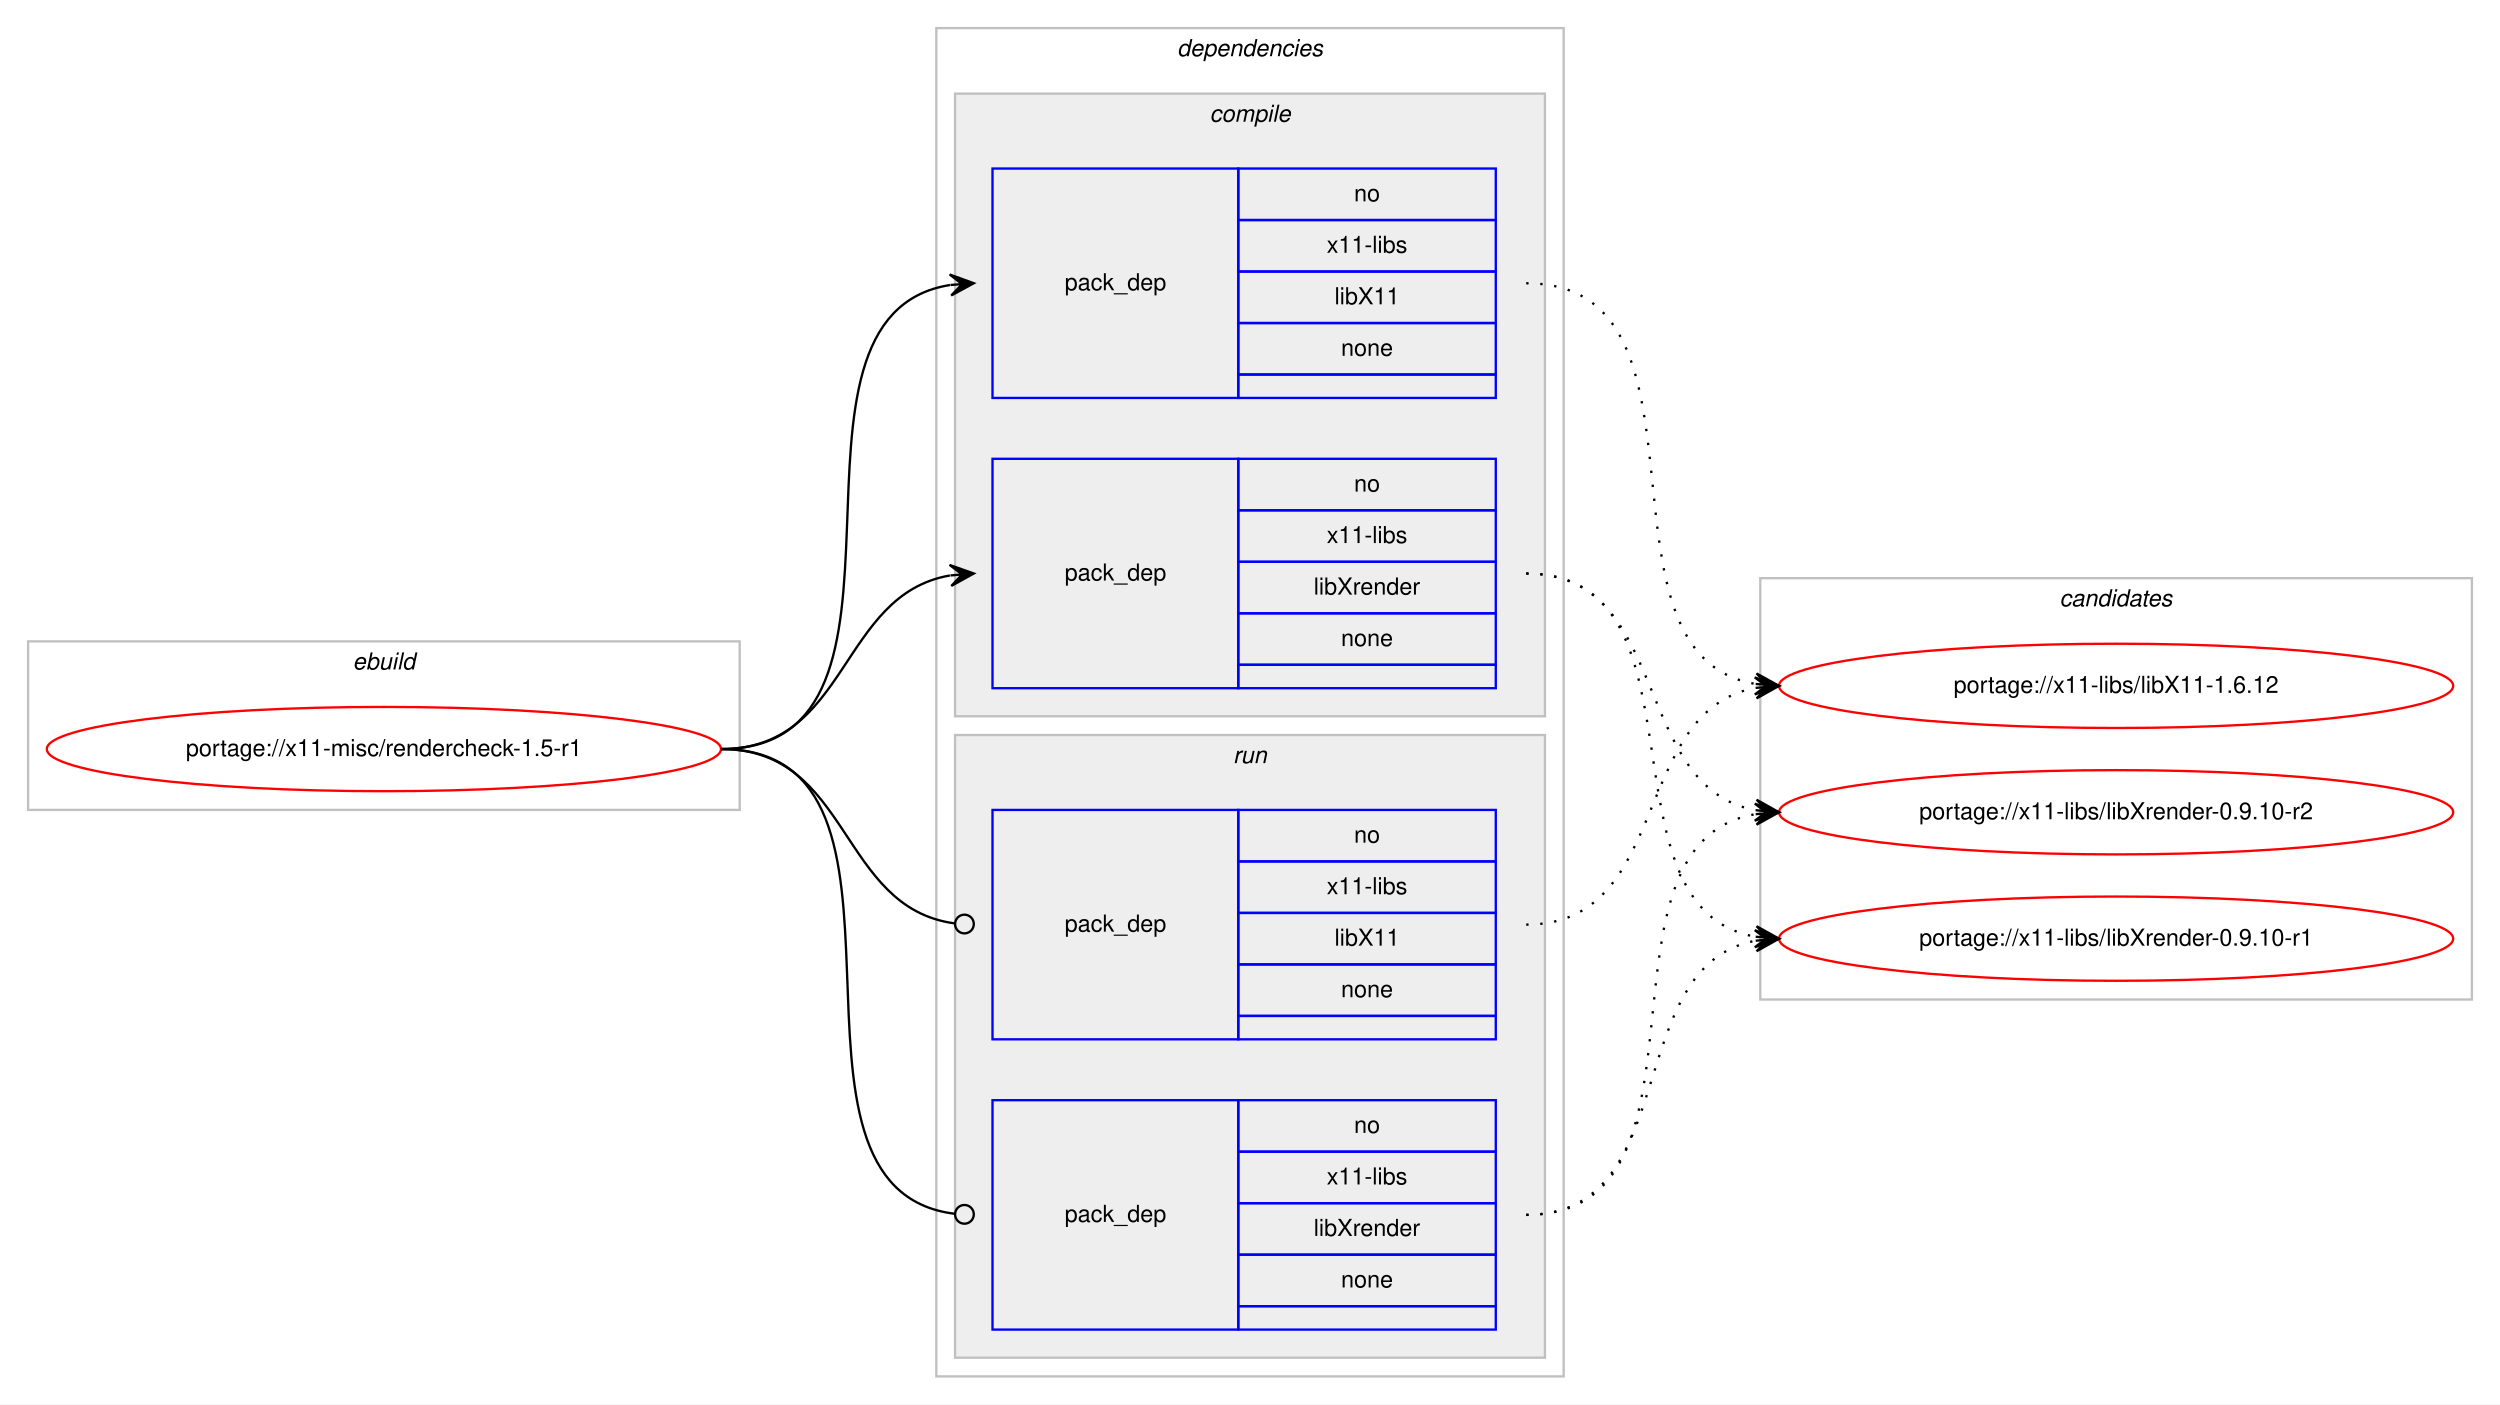
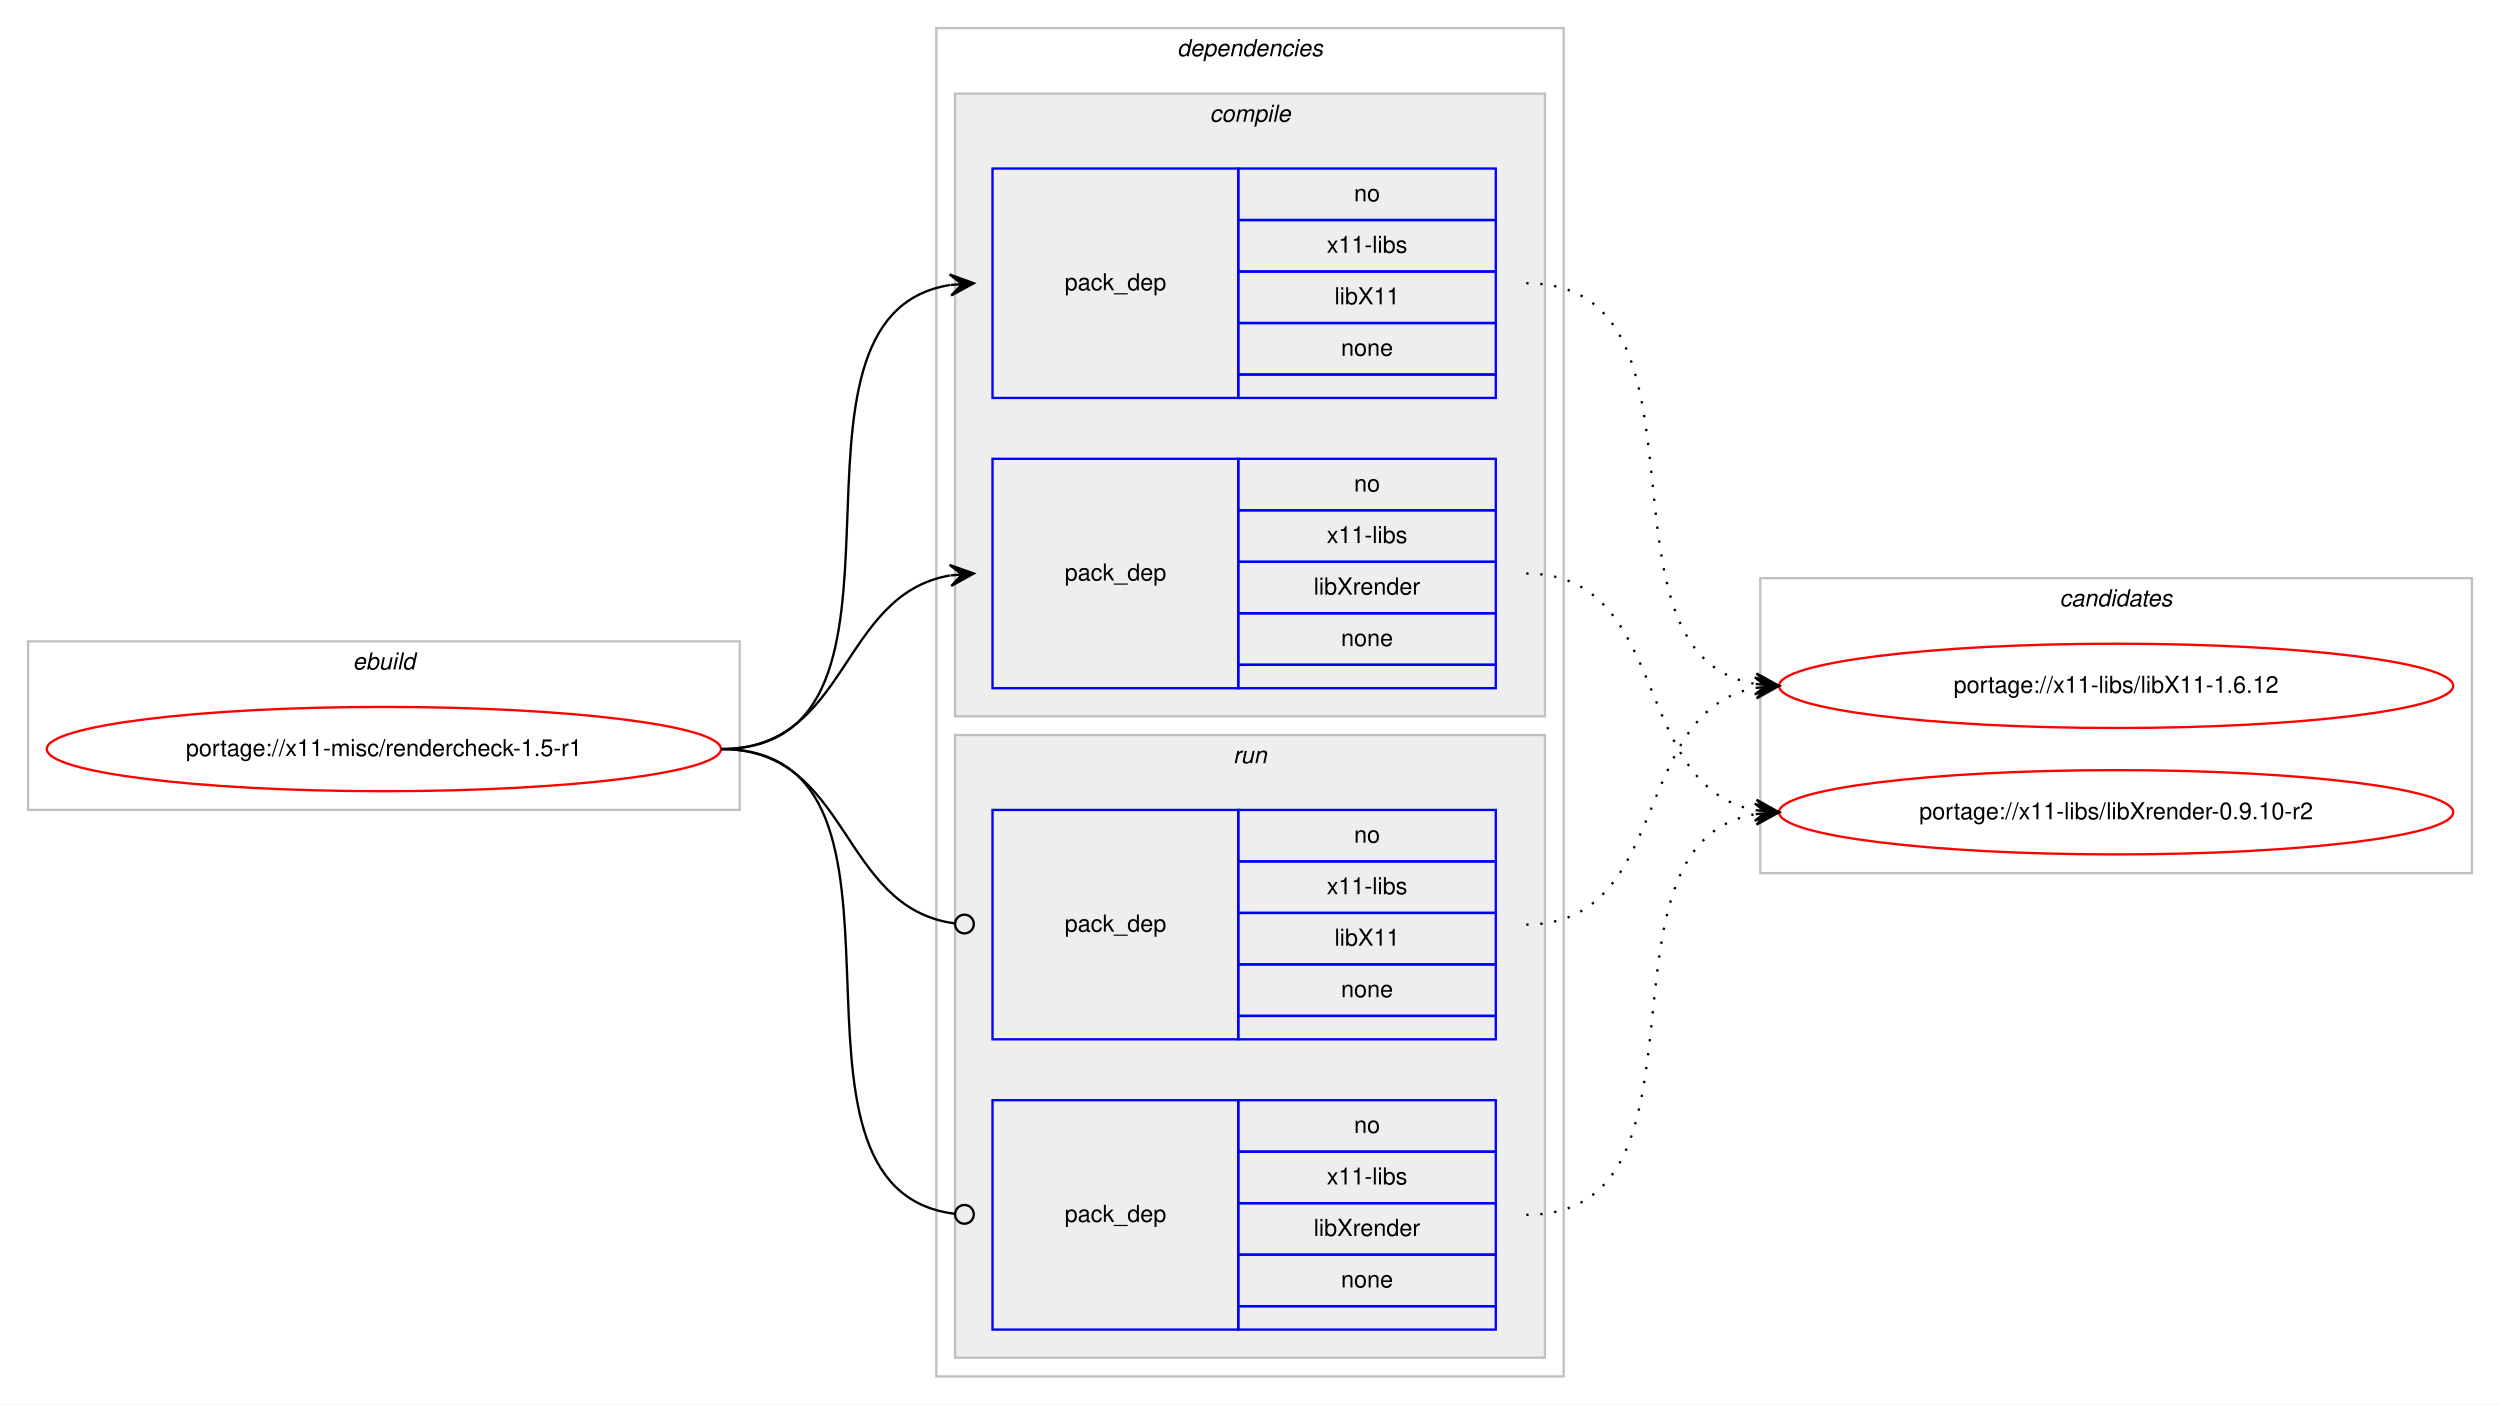
<svg xmlns="http://www.w3.org/2000/svg" xmlns:xlink="http://www.w3.org/1999/xlink" width="1068pt" height="600pt" viewBox="0.00 0.00 1068.00 600.00">
  <g id="graph0" class="graph" transform="scale(1 1) rotate(0) translate(4 596)">
    <polygon fill="#ffffff" stroke="transparent" points="-4,4 -4,-596 1064,-596 1064,4 -4,4" />
    <g id="clust1" class="cluster">
      <polygon fill="none" stroke="#c0c0c0" points="8,-250 8,-322 312,-322 312,-250 8,-250" />
      <text text-anchor="start" x="146.663" y="-310" font-family="Helvetica,sans-Serif" font-style="italic" font-size="10.00" fill="#000000">ebuild</text>
    </g>
    <g id="clust2" class="cluster">
      <polygon fill="none" stroke="#c0c0c0" points="396,-8 396,-584 664,-584 664,-8 396,-8" />
      <text text-anchor="start" x="498.875" y="-572" font-family="Helvetica,sans-Serif" font-style="italic" font-size="10.00" fill="#000000">dependencies</text>
    </g>
    <g id="clust3" class="cluster">
      <polygon fill="#eeeeee" stroke="#c0c0c0" points="404,-290 404,-556 656,-556 656,-290 404,-290" />
      <text text-anchor="start" x="512.778" y="-544" font-family="Helvetica,sans-Serif" font-style="italic" font-size="10.00" fill="#000000">compile</text>
    </g>
    <g id="clust7" class="cluster">
      <polygon fill="#eeeeee" stroke="#c0c0c0" points="404,-16 404,-282 656,-282 656,-16 404,-16" />
      <text text-anchor="start" x="522.777" y="-270" font-family="Helvetica,sans-Serif" font-style="italic" font-size="10.00" fill="#000000">run</text>
    </g>
    <g id="clust10" class="cluster">
-       <polygon fill="none" stroke="#c0c0c0" points="748,-169 748,-349 1052,-349 1052,-169 748,-169" />
+       <polygon fill="none" stroke="#c0c0c0" points="748,-223 748,-349 1052,-349 1052,-223 748,-223" />
      <text text-anchor="start" x="875.824" y="-337" font-family="Helvetica,sans-Serif" font-style="italic" font-size="10.00" fill="#000000">candidates</text>
    </g>
    <g id="node1" class="node">
      <g id="a_node1">
        <a xlink:href="../x11-misc/rendercheck-1.5-r1.svg" xlink:title="portage://x11-misc/rendercheck-1.5-r1">
          <ellipse fill="none" stroke="#ff0000" cx="160" cy="-276" rx="144" ry="18" />
          <text text-anchor="middle" x="160" y="-273" font-family="Helvetica,sans-Serif" font-size="10.00" fill="#000000">portage://x11-misc/rendercheck-1.5-r1</text>
        </a>
      </g>
    </g>
    <g id="node2" class="node">
      <polygon fill="none" stroke="#0000ff" points="420,-426 420,-524 525,-524 525,-426 420,-426" />
      <text text-anchor="start" x="450.823" y="-472" font-family="Helvetica,sans-Serif" font-size="10.00" fill="#000000">pack_dep</text>
      <polygon fill="none" stroke="#0000ff" points="525,-502 525,-524 635,-524 635,-502 525,-502" />
      <text text-anchor="start" x="574.441" y="-510" font-family="Helvetica,sans-Serif" font-size="10.00" fill="#000000">no</text>
      <polygon fill="none" stroke="#0000ff" points="525,-480 525,-502 635,-502 635,-480 525,-480" />
      <text text-anchor="start" x="562.778" y="-488" font-family="Helvetica,sans-Serif" font-size="10.00" fill="#000000">x11-libs</text>
      <polygon fill="none" stroke="#0000ff" points="525,-458 525,-480 635,-480 635,-458 525,-458" />
      <text text-anchor="start" x="566.108" y="-466" font-family="Helvetica,sans-Serif" font-size="10.00" fill="#000000">libX11</text>
      <polygon fill="none" stroke="#0000ff" points="525,-436 525,-458 635,-458 635,-436 525,-436" />
      <text text-anchor="start" x="568.882" y="-444" font-family="Helvetica,sans-Serif" font-size="10.00" fill="#000000">none</text>
      <polygon fill="none" stroke="#0000ff" points="525,-426 525,-436 635,-436 635,-426 525,-426" />
    </g>
    <g id="edge1" class="edge">
      <path fill="none" stroke="#000000" d="M304,-276C400.994,-276 317.856,-460.879 401.833,-474.239" />
      <polygon fill="#000000" stroke="#000000" points="412,-475 401.692,-478.741 407.014,-474.627 402.028,-474.254 402.028,-474.254 402.028,-474.254 407.014,-474.627 402.364,-469.766 412,-475 412,-475" />
    </g>
    <g id="node3" class="node">
      <polygon fill="none" stroke="#0000ff" points="420,-302 420,-400 525,-400 525,-302 420,-302" />
      <text text-anchor="start" x="450.823" y="-348" font-family="Helvetica,sans-Serif" font-size="10.00" fill="#000000">pack_dep</text>
      <polygon fill="none" stroke="#0000ff" points="525,-378 525,-400 635,-400 635,-378 525,-378" />
      <text text-anchor="start" x="574.441" y="-386" font-family="Helvetica,sans-Serif" font-size="10.00" fill="#000000">no</text>
      <polygon fill="none" stroke="#0000ff" points="525,-356 525,-378 635,-378 635,-356 525,-356" />
      <text text-anchor="start" x="562.778" y="-364" font-family="Helvetica,sans-Serif" font-size="10.00" fill="#000000">x11-libs</text>
      <polygon fill="none" stroke="#0000ff" points="525,-334 525,-356 635,-356 635,-334 525,-334" />
      <text text-anchor="start" x="557.22" y="-342" font-family="Helvetica,sans-Serif" font-size="10.00" fill="#000000">libXrender</text>
      <polygon fill="none" stroke="#0000ff" points="525,-312 525,-334 635,-334 635,-312 525,-312" />
      <text text-anchor="start" x="568.882" y="-320" font-family="Helvetica,sans-Serif" font-size="10.00" fill="#000000">none</text>
      <polygon fill="none" stroke="#0000ff" points="525,-302 525,-312 635,-312 635,-302 525,-302" />
    </g>
    <g id="edge2" class="edge">
      <path fill="none" stroke="#000000" d="M304,-276C358.786,-276 354.408,-341.918 401.799,-350.158" />
      <polygon fill="#000000" stroke="#000000" points="412,-351 401.664,-354.662 407.017,-350.589 402.034,-350.177 402.034,-350.177 402.034,-350.177 407.017,-350.589 402.404,-345.692 412,-351 412,-351" />
    </g>
    <g id="node4" class="node">
      <polygon fill="none" stroke="#0000ff" points="420,-152 420,-250 525,-250 525,-152 420,-152" />
      <text text-anchor="start" x="450.823" y="-198" font-family="Helvetica,sans-Serif" font-size="10.00" fill="#000000">pack_dep</text>
      <polygon fill="none" stroke="#0000ff" points="525,-228 525,-250 635,-250 635,-228 525,-228" />
      <text text-anchor="start" x="574.441" y="-236" font-family="Helvetica,sans-Serif" font-size="10.00" fill="#000000">no</text>
      <polygon fill="none" stroke="#0000ff" points="525,-206 525,-228 635,-228 635,-206 525,-206" />
      <text text-anchor="start" x="562.778" y="-214" font-family="Helvetica,sans-Serif" font-size="10.00" fill="#000000">x11-libs</text>
      <polygon fill="none" stroke="#0000ff" points="525,-184 525,-206 635,-206 635,-184 525,-184" />
      <text text-anchor="start" x="566.108" y="-192" font-family="Helvetica,sans-Serif" font-size="10.00" fill="#000000">libX11</text>
      <polygon fill="none" stroke="#0000ff" points="525,-162 525,-184 635,-184 635,-162 525,-162" />
      <text text-anchor="start" x="568.882" y="-170" font-family="Helvetica,sans-Serif" font-size="10.00" fill="#000000">none</text>
      <polygon fill="none" stroke="#0000ff" points="525,-152 525,-162 635,-162 635,-152 525,-152" />
    </g>
    <g id="edge3" class="edge">
      <path fill="none" stroke="#000000" d="M304,-276C359.586,-276 354.267,-208.145 403.905,-201.519" />
      <ellipse fill="none" stroke="#000000" cx="408.008" cy="-201.256" rx="4" ry="4" />
    </g>
    <g id="node5" class="node">
      <polygon fill="none" stroke="#0000ff" points="420,-28 420,-126 525,-126 525,-28 420,-28" />
      <text text-anchor="start" x="450.823" y="-74" font-family="Helvetica,sans-Serif" font-size="10.00" fill="#000000">pack_dep</text>
      <polygon fill="none" stroke="#0000ff" points="525,-104 525,-126 635,-126 635,-104 525,-104" />
      <text text-anchor="start" x="574.441" y="-112" font-family="Helvetica,sans-Serif" font-size="10.00" fill="#000000">no</text>
      <polygon fill="none" stroke="#0000ff" points="525,-82 525,-104 635,-104 635,-82 525,-82" />
      <text text-anchor="start" x="562.778" y="-90" font-family="Helvetica,sans-Serif" font-size="10.00" fill="#000000">x11-libs</text>
      <polygon fill="none" stroke="#0000ff" points="525,-60 525,-82 635,-82 635,-60 525,-60" />
      <text text-anchor="start" x="557.22" y="-68" font-family="Helvetica,sans-Serif" font-size="10.00" fill="#000000">libXrender</text>
      <polygon fill="none" stroke="#0000ff" points="525,-38 525,-60 635,-60 635,-38 525,-38" />
      <text text-anchor="start" x="568.882" y="-46" font-family="Helvetica,sans-Serif" font-size="10.00" fill="#000000">none</text>
      <polygon fill="none" stroke="#0000ff" points="525,-28 525,-38 635,-38 635,-28 525,-28" />
    </g>
    <g id="edge4" class="edge">
      <path fill="none" stroke="#000000" d="M304,-276C401.78,-276 316.497,-88.112 403.908,-77.47" />
      <ellipse fill="none" stroke="#000000" cx="408.007" cy="-77.232" rx="4" ry="4" />
    </g>
    <g id="node6" class="node">
      <g id="a_node6">
        <a xlink:href="../x11-libs/libX11-1.6.12.svg" xlink:title="portage://x11-libs/libX11-1.6.12">
          <ellipse fill="none" stroke="#ff0000" cx="900" cy="-303" rx="144" ry="18" />
          <text text-anchor="middle" x="900" y="-300" font-family="Helvetica,sans-Serif" font-size="10.00" fill="#000000">portage://x11-libs/libX11-1.6.12</text>
        </a>
      </g>
    </g>
    <g id="edge5" class="edge">
      <path fill="none" stroke="#000000" stroke-dasharray="1,5" d="M648,-475C734.563,-475 671.411,-316.82 745.692,-303.844" />
      <polygon fill="#000000" stroke="#000000" points="756,-303 746.401,-308.301 751.017,-303.408 746.033,-303.817 746.033,-303.817 746.033,-303.817 751.017,-303.408 745.666,-299.332 756,-303 756,-303" />
    </g>
    <g id="node7" class="node">
      <g id="a_node7">
        <a xlink:href="../x11-libs/libXrender-0.9.10-r2.svg" xlink:title="portage://x11-libs/libXrender-0.9.10-r2">
          <ellipse fill="none" stroke="#ff0000" cx="900" cy="-249" rx="144" ry="18" />
          <text text-anchor="middle" x="900" y="-246" font-family="Helvetica,sans-Serif" font-size="10.00" fill="#000000">portage://x11-libs/libXrender-0.9.10-r2</text>
        </a>
      </g>
    </g>
    <g id="edge6" class="edge">
      <path fill="none" stroke="#000000" stroke-dasharray="1,5" d="M648,-351C710.413,-351 692.337,-259.851 745.947,-249.882" />
      <polygon fill="#000000" stroke="#000000" points="756,-249 746.432,-254.357 751.019,-249.437 746.038,-249.874 746.038,-249.874 746.038,-249.874 751.019,-249.437 745.645,-245.391 756,-249 756,-249" />
    </g>
-     <g id="node8" class="node">
-       <g id="a_node8">
-         <a xlink:href="../x11-libs/libXrender-0.9.10-r1.svg" xlink:title="portage://x11-libs/libXrender-0.9.10-r1">
-           <ellipse fill="none" stroke="#ff0000" cx="900" cy="-195" rx="144" ry="18" />
-           <text text-anchor="middle" x="900" y="-192" font-family="Helvetica,sans-Serif" font-size="10.00" fill="#000000">portage://x11-libs/libXrender-0.9.10-r1</text>
-         </a>
-       </g>
-     </g>
    <g id="edge7" class="edge">
-       <path fill="none" stroke="#000000" stroke-dasharray="1,5" d="M648,-351C728.704,-351 676.617,-208.118 745.91,-195.839" />
-       <polygon fill="#000000" stroke="#000000" points="756,-195 746.408,-200.314 751.017,-195.415 746.034,-195.829 746.034,-195.829 746.034,-195.829 751.017,-195.415 745.661,-191.345 756,-195 756,-195" />
-     </g>
-     <g id="edge8" class="edge">
      <path fill="none" stroke="#000000" stroke-dasharray="1,5" d="M648,-201C710.413,-201 692.337,-292.149 745.947,-302.118" />
      <polygon fill="#000000" stroke="#000000" points="756,-303 745.645,-306.609 751.019,-302.563 746.038,-302.126 746.038,-302.126 746.038,-302.126 751.019,-302.563 746.432,-297.643 756,-303 756,-303" />
    </g>
-     <g id="edge9" class="edge">
+     <g id="edge8" class="edge">
      <path fill="none" stroke="#000000" stroke-dasharray="1,5" d="M648,-77C734.563,-77 671.411,-235.18 745.692,-248.156" />
      <polygon fill="#000000" stroke="#000000" points="756,-249 745.666,-252.668 751.017,-248.592 746.033,-248.184 746.033,-248.184 746.033,-248.184 751.017,-248.592 746.401,-243.698 756,-249 756,-249" />
    </g>
-     <g id="edge10" class="edge">
-       <path fill="none" stroke="#000000" stroke-dasharray="1,5" d="M648,-77C715.484,-77 688.106,-183.32 745.956,-194.118" />
-       <polygon fill="#000000" stroke="#000000" points="756,-195 745.645,-198.608 751.019,-194.563 746.038,-194.125 746.038,-194.125 746.038,-194.125 751.019,-194.563 746.432,-189.642 756,-195 756,-195" />
-     </g>
  </g>
</svg>
